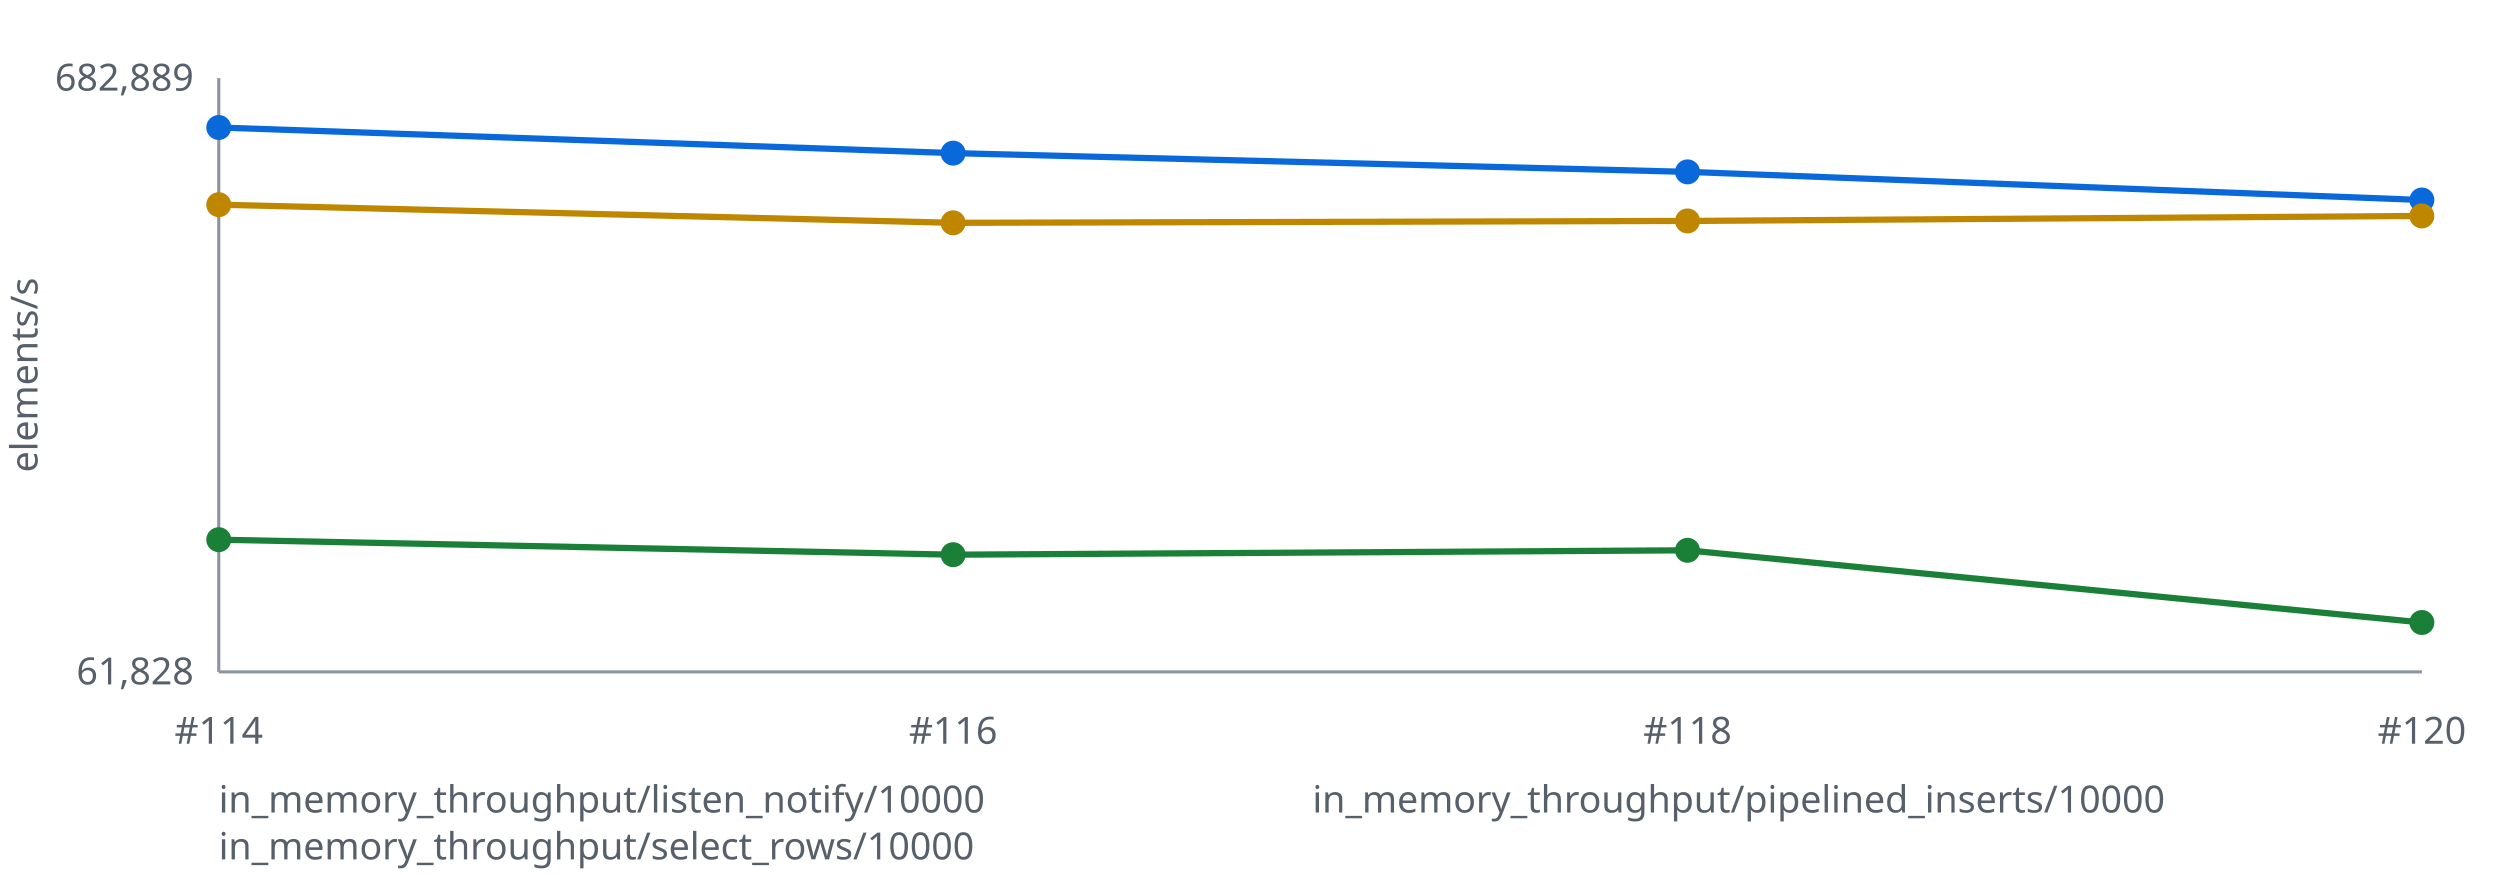
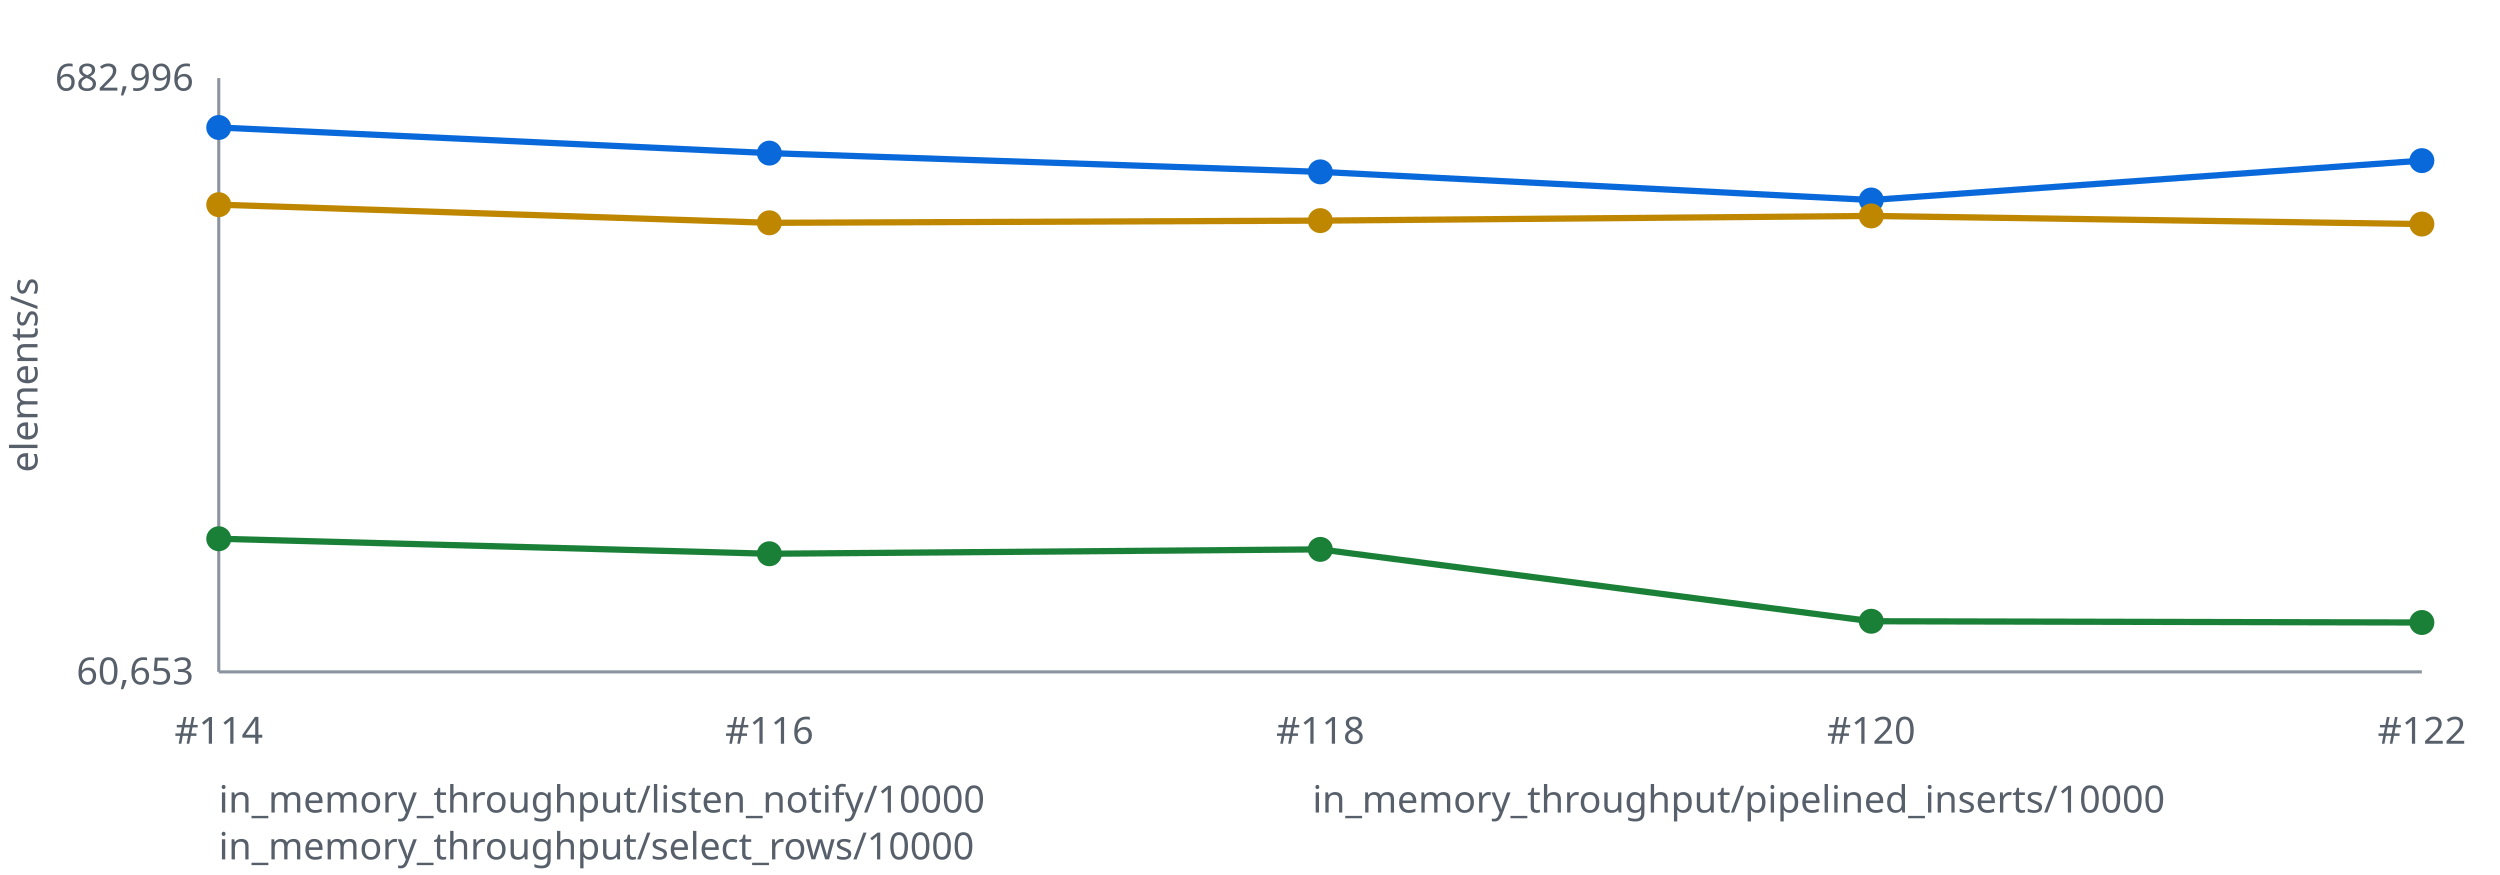
<svg xmlns="http://www.w3.org/2000/svg" width="800" height="280" viewBox="0 0 800 280" role="img" aria-labelledby="title desc">
  <style>text { font: 12px sans-serif; fill: #57606a } .axis { stroke: #8c959f } polyline { fill: none; stroke-width: 2 }</style>
  <line class="axis" x1="70" y1="25" x2="70" y2="215" />
  <line class="axis" x1="70" y1="215" x2="775" y2="215" />
  <text x="12" y="120.0" transform="rotate(-90 12 120.0)" text-anchor="middle">elements/s</text>
-   <text x="62" y="29" text-anchor="end">682,889</text>
-   <text x="62" y="219" text-anchor="end">61,828</text>
-   <polyline stroke="#0969da" points="70.0,40.8 305.0,49.0 540.0,55.0 775.0,64.0" />
+   <text x="62" y="29" text-anchor="end">682,996</text>
+   <text x="62" y="219" text-anchor="end">60,653</text>
+   <polyline stroke="#0969da" points="70.0,40.8 246.2,49.0 422.5,55.0 598.8,64.0 775.0,51.4" />
  <circle fill="#0969da" cx="70.0" cy="40.8" r="4" />
-   <circle fill="#0969da" cx="305.0" cy="49.0" r="4" />
-   <circle fill="#0969da" cx="540.0" cy="55.0" r="4" />
-   <circle fill="#0969da" cx="775.0" cy="64.0" r="4" />
-   <polyline stroke="#1a7f37" points="70.0,172.7 305.0,177.5 540.0,176.1 775.0,199.2" />
-   <circle fill="#1a7f37" cx="70.0" cy="172.7" r="4" />
-   <circle fill="#1a7f37" cx="305.0" cy="177.5" r="4" />
-   <circle fill="#1a7f37" cx="540.0" cy="176.1" r="4" />
+   <circle fill="#0969da" cx="246.2" cy="49.0" r="4" />
+   <circle fill="#0969da" cx="422.5" cy="55.0" r="4" />
+   <circle fill="#0969da" cx="598.8" cy="64.0" r="4" />
+   <circle fill="#0969da" cx="775.0" cy="51.4" r="4" />
+   <polyline stroke="#1a7f37" points="70.0,172.4 246.2,177.2 422.5,175.8 598.8,198.8 775.0,199.2" />
+   <circle fill="#1a7f37" cx="70.0" cy="172.4" r="4" />
+   <circle fill="#1a7f37" cx="246.2" cy="177.2" r="4" />
+   <circle fill="#1a7f37" cx="422.5" cy="175.8" r="4" />
+   <circle fill="#1a7f37" cx="598.8" cy="198.8" r="4" />
  <circle fill="#1a7f37" cx="775.0" cy="199.2" r="4" />
-   <polyline stroke="#bf8700" points="70.0,65.5 305.0,71.3 540.0,70.7 775.0,69.1" />
+   <polyline stroke="#bf8700" points="70.0,65.5 246.2,71.3 422.5,70.6 598.8,69.1 775.0,71.7" />
  <circle fill="#bf8700" cx="70.0" cy="65.5" r="4" />
-   <circle fill="#bf8700" cx="305.0" cy="71.3" r="4" />
-   <circle fill="#bf8700" cx="540.0" cy="70.7" r="4" />
-   <circle fill="#bf8700" cx="775.0" cy="69.1" r="4" />
+   <circle fill="#bf8700" cx="246.2" cy="71.3" r="4" />
+   <circle fill="#bf8700" cx="422.5" cy="70.6" r="4" />
+   <circle fill="#bf8700" cx="598.8" cy="69.1" r="4" />
+   <circle fill="#bf8700" cx="775.0" cy="71.7" r="4" />
  <text x="70.0" y="238" text-anchor="middle">#114</text>
-   <text x="305.0" y="238" text-anchor="middle">#116</text>
-   <text x="540.0" y="238" text-anchor="middle">#118</text>
-   <text x="775.0" y="238" text-anchor="middle">#120</text>
+   <text x="246.2" y="238" text-anchor="middle">#116</text>
+   <text x="422.5" y="238" text-anchor="middle">#118</text>
+   <text x="598.8" y="238" text-anchor="middle">#120</text>
+   <text x="775.0" y="238" text-anchor="middle">#122</text>
  <text x="70" y="260" fill="#0969da">in_memory_throughput/listen_notify/10000</text>
  <text x="420" y="260" fill="#1a7f37">in_memory_throughput/pipelined_inserts/10000</text>
  <text x="70" y="275" fill="#bf8700">in_memory_throughput/select_rows/10000</text>
</svg>
